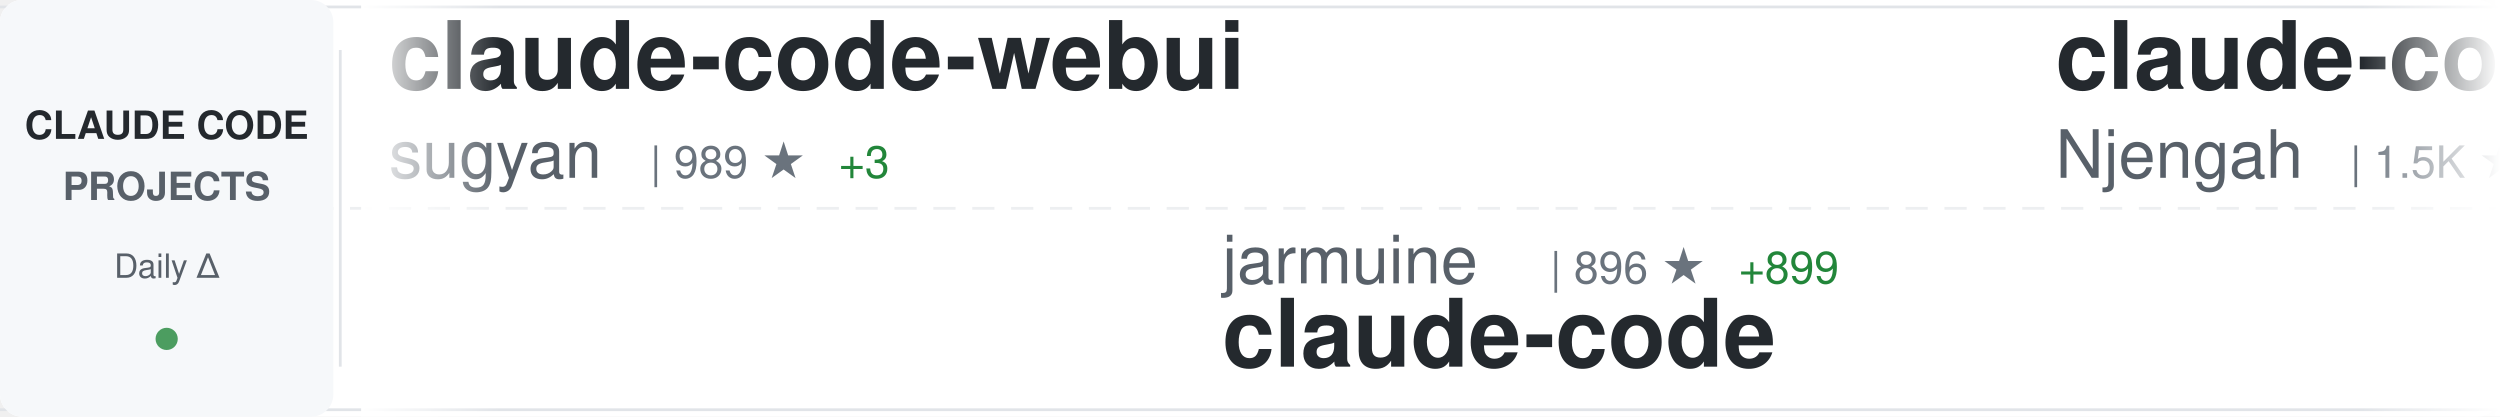
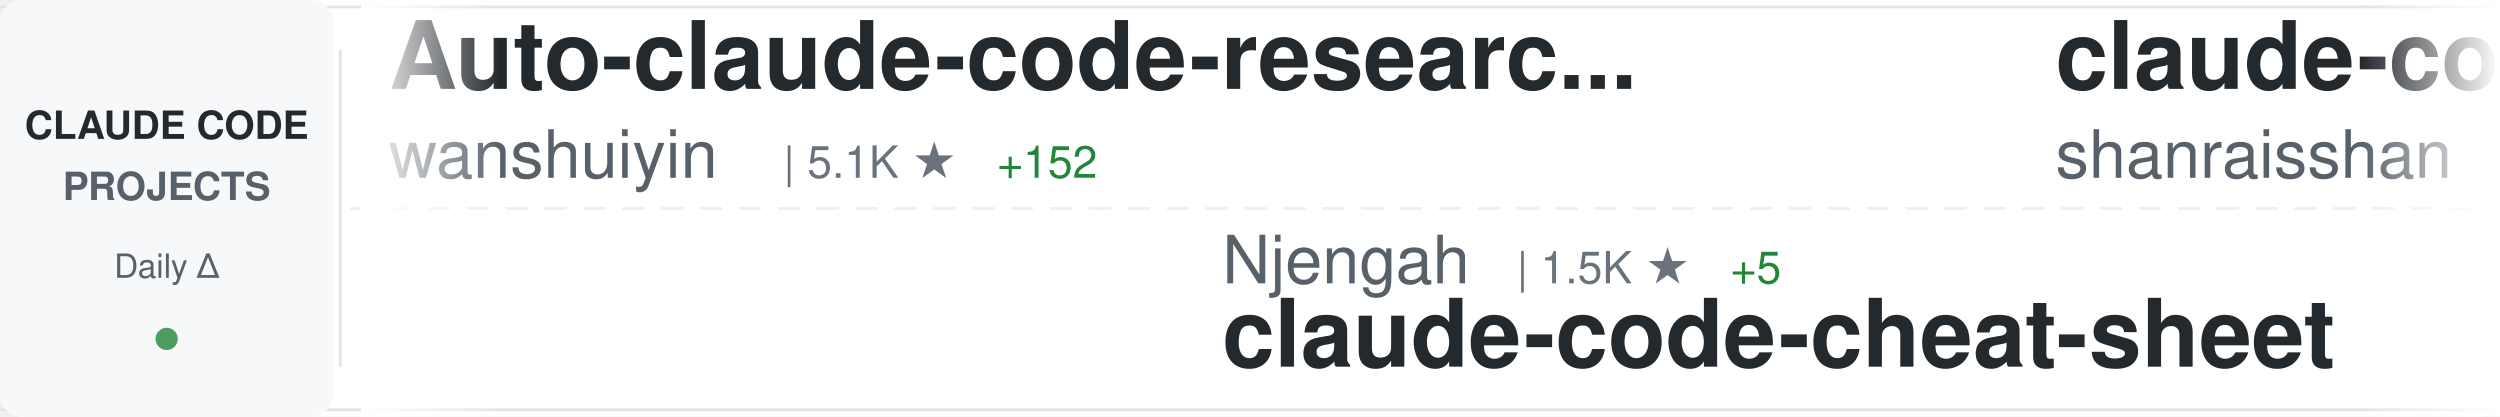
<svg xmlns="http://www.w3.org/2000/svg" width="900" height="150">
  <defs>
    <linearGradient id="awesomeLeftFade" x1="0%" y1="0%" x2="100%" y2="0%">
      <stop offset="0%" style="stop-color:#ffffff;stop-opacity:1" />
      <stop offset="100%" style="stop-color:#ffffff;stop-opacity:0" />
    </linearGradient>
    <linearGradient id="awesomeRightFade" x1="0%" y1="0%" x2="100%" y2="0%">
      <stop offset="0%" style="stop-color:#ffffff;stop-opacity:0" />
      <stop offset="100%" style="stop-color:#ffffff;stop-opacity:1" />
    </linearGradient>
  </defs>
  <rect width="900" height="150" fill="#ffffff" rx="8" />
  <rect x="0" y="2" width="900" height="1" fill="#e1e4e8" />
  <rect x="0" y="147" width="900" height="1" fill="#e1e4e8" />
  <line x1="0" y1="75" x2="900" y2="75" stroke="#e1e4e8" stroke-width="1" stroke-dasharray="8 6" opacity="0.6" />
  <rect x="0" y="0" width="120" height="150" fill="#f6f8fa" rx="8" />
  <text x="60" y="50" font-family="-apple-system, BlinkMacSystemFont, 'Segoe UI', Helvetica, Arial, sans-serif" font-size="14" font-weight="600" fill="#24292e" text-anchor="middle">CLAUDE CODE</text>
  <text x="60" y="72" font-family="-apple-system, BlinkMacSystemFont, 'Segoe UI', Helvetica, Arial, sans-serif" font-size="14" font-weight="600" fill="#586069" text-anchor="middle">PROJECTS</text>
  <text x="60" y="100" font-family="-apple-system, BlinkMacSystemFont, 'Segoe UI', Helvetica, Arial, sans-serif" font-size="12" font-weight="500" fill="#586069" text-anchor="middle">Daily Δ</text>
  <circle cx="60" cy="122" r="4" fill="#22863a" opacity="0.8" />
  <rect x="122" y="18" width="1" height="114" fill="#e1e4e8" />
  <clipPath id="awesomeTickerClip">
    <rect x="130" y="0" width="770" height="150" />
  </clipPath>
  <g clip-path="url(#awesomeTickerClip)">
    <g id="awesomeTickerItems">
      <animateTransform attributeName="transform" attributeType="XML" type="translate" from="0 0" to="-3000 0" dur="54s" repeatCount="indefinite" />
      <g transform="translate(0, 0)">
-         <text x="140" y="32" font-family="-apple-system, BlinkMacSystemFont, 'Segoe UI', Helvetica, Arial, sans-serif" font-size="34" font-weight="600" fill="#24292e">claude-code-webui</text>
-         <text x="140" y="64" font-family="-apple-system, BlinkMacSystemFont, 'Segoe UI', Helvetica, Arial, sans-serif" font-size="24" font-weight="400" fill="#586069">sugyan</text>
-         <text x="234" y="64" font-family="-apple-system, BlinkMacSystemFont, 'Segoe UI', Helvetica, Arial, sans-serif" font-size="16" font-weight="500" fill="#6a737d">| 989 ★</text>
-         <text x="302" y="64" font-family="-apple-system, BlinkMacSystemFont, 'Segoe UI', Helvetica, Arial, sans-serif" font-size="16" font-weight="500" fill="#22863a"> +3</text>
+         <text x="140" y="32" font-family="-apple-system, BlinkMacSystemFont, 'Segoe UI', Helvetica, Arial, sans-serif" font-size="34" font-weight="600" fill="#24292e">Auto-claude-code-researc...</text>
+         <text x="140" y="64" font-family="-apple-system, BlinkMacSystemFont, 'Segoe UI', Helvetica, Arial, sans-serif" font-size="24" font-weight="400" fill="#586069">wanshuiyin</text>
+         <text x="282" y="64" font-family="-apple-system, BlinkMacSystemFont, 'Segoe UI', Helvetica, Arial, sans-serif" font-size="16" font-weight="500" fill="#6a737d">| 5.1K ★</text>
+         <text x="359" y="64" font-family="-apple-system, BlinkMacSystemFont, 'Segoe UI', Helvetica, Arial, sans-serif" font-size="16" font-weight="500" fill="#22863a"> +152</text>
      </g>
      <g transform="translate(300, 0)">
-         <text x="140" y="102" font-family="-apple-system, BlinkMacSystemFont, 'Segoe UI', Helvetica, Arial, sans-serif" font-size="24" font-weight="400" fill="#586069">jarmuine</text>
-         <text x="258" y="102" font-family="-apple-system, BlinkMacSystemFont, 'Segoe UI', Helvetica, Arial, sans-serif" font-size="16" font-weight="500" fill="#6a737d">| 896 ★</text>
-         <text x="326" y="102" font-family="-apple-system, BlinkMacSystemFont, 'Segoe UI', Helvetica, Arial, sans-serif" font-size="16" font-weight="500" fill="#22863a"> +899</text>
+         <text x="140" y="102" font-family="-apple-system, BlinkMacSystemFont, 'Segoe UI', Helvetica, Arial, sans-serif" font-size="24" font-weight="400" fill="#586069">Njengah</text>
+         <text x="246" y="102" font-family="-apple-system, BlinkMacSystemFont, 'Segoe UI', Helvetica, Arial, sans-serif" font-size="16" font-weight="500" fill="#6a737d">| 1.5K ★</text>
+         <text x="323" y="102" font-family="-apple-system, BlinkMacSystemFont, 'Segoe UI', Helvetica, Arial, sans-serif" font-size="16" font-weight="500" fill="#22863a"> +5</text>
+         <text x="140" y="132" font-family="-apple-system, BlinkMacSystemFont, 'Segoe UI', Helvetica, Arial, sans-serif" font-size="34" font-weight="600" fill="#24292e">claude-code-cheat-sheet</text>
+       </g>
+       <g transform="translate(600, 0)">
+         <text x="140" y="32" font-family="-apple-system, BlinkMacSystemFont, 'Segoe UI', Helvetica, Arial, sans-serif" font-size="34" font-weight="600" fill="#24292e">claude-code-best-practic...</text>
+         <text x="140" y="64" font-family="-apple-system, BlinkMacSystemFont, 'Segoe UI', Helvetica, Arial, sans-serif" font-size="24" font-weight="400" fill="#586069">shanraisshan</text>
+         <text x="306" y="64" font-family="-apple-system, BlinkMacSystemFont, 'Segoe UI', Helvetica, Arial, sans-serif" font-size="16" font-weight="500" fill="#6a737d">| 29.9K ★</text>
+         <text x="392" y="64" font-family="-apple-system, BlinkMacSystemFont, 'Segoe UI', Helvetica, Arial, sans-serif" font-size="16" font-weight="500" fill="#22863a"> +2.4K</text>
+       </g>
+       <g transform="translate(900, 0)">
+         <text x="140" y="102" font-family="-apple-system, BlinkMacSystemFont, 'Segoe UI', Helvetica, Arial, sans-serif" font-size="24" font-weight="400" fill="#586069">wshobson</text>
+         <text x="258" y="102" font-family="-apple-system, BlinkMacSystemFont, 'Segoe UI', Helvetica, Arial, sans-serif" font-size="16" font-weight="500" fill="#6a737d">| 32.7K ★</text>
+         <text x="344" y="102" font-family="-apple-system, BlinkMacSystemFont, 'Segoe UI', Helvetica, Arial, sans-serif" font-size="16" font-weight="500" fill="#22863a"> +99</text>
+         <text x="140" y="132" font-family="-apple-system, BlinkMacSystemFont, 'Segoe UI', Helvetica, Arial, sans-serif" font-size="34" font-weight="600" fill="#24292e">agents</text>
+       </g>
+       <g transform="translate(1200, 0)">
+         <text x="140" y="32" font-family="-apple-system, BlinkMacSystemFont, 'Segoe UI', Helvetica, Arial, sans-serif" font-size="34" font-weight="600" fill="#24292e">claude_code_src</text>
+         <text x="140" y="64" font-family="-apple-system, BlinkMacSystemFont, 'Segoe UI', Helvetica, Arial, sans-serif" font-size="24" font-weight="400" fill="#586069">ponponon</text>
+         <text x="258" y="64" font-family="-apple-system, BlinkMacSystemFont, 'Segoe UI', Helvetica, Arial, sans-serif" font-size="16" font-weight="500" fill="#6a737d">| 1.1K ★</text>
+         <text x="335" y="64" font-family="-apple-system, BlinkMacSystemFont, 'Segoe UI', Helvetica, Arial, sans-serif" font-size="16" font-weight="500" fill="#22863a"> +1.1K</text>
+       </g>
+       <g transform="translate(1500, 0)">
+         <text x="140" y="102" font-family="-apple-system, BlinkMacSystemFont, 'Segoe UI', Helvetica, Arial, sans-serif" font-size="24" font-weight="400" fill="#586069">OneRedOak</text>
+         <text x="270" y="102" font-family="-apple-system, BlinkMacSystemFont, 'Segoe UI', Helvetica, Arial, sans-serif" font-size="16" font-weight="500" fill="#6a737d">| 3.8K ★</text>
+         <text x="347" y="102" font-family="-apple-system, BlinkMacSystemFont, 'Segoe UI', Helvetica, Arial, sans-serif" font-size="16" font-weight="500" fill="#22863a"> +7</text>
+         <text x="140" y="132" font-family="-apple-system, BlinkMacSystemFont, 'Segoe UI', Helvetica, Arial, sans-serif" font-size="34" font-weight="600" fill="#24292e">claude-code-workflows</text>
+       </g>
+       <g transform="translate(1800, 0)">
+         <text x="140" y="32" font-family="-apple-system, BlinkMacSystemFont, 'Segoe UI', Helvetica, Arial, sans-serif" font-size="34" font-weight="600" fill="#24292e">CLIProxyAPI</text>
+         <text x="140" y="64" font-family="-apple-system, BlinkMacSystemFont, 'Segoe UI', Helvetica, Arial, sans-serif" font-size="24" font-weight="400" fill="#586069">router-for-me</text>
+         <text x="318" y="64" font-family="-apple-system, BlinkMacSystemFont, 'Segoe UI', Helvetica, Arial, sans-serif" font-size="16" font-weight="500" fill="#6a737d">| 21.9K ★</text>
+         <text x="404" y="64" font-family="-apple-system, BlinkMacSystemFont, 'Segoe UI', Helvetica, Arial, sans-serif" font-size="16" font-weight="500" fill="#22863a"> +353</text>
+       </g>
+       <g transform="translate(2100, 0)">
+         <text x="140" y="102" font-family="-apple-system, BlinkMacSystemFont, 'Segoe UI', Helvetica, Arial, sans-serif" font-size="24" font-weight="400" fill="#586069">freestylefly</text>
+         <text x="306" y="102" font-family="-apple-system, BlinkMacSystemFont, 'Segoe UI', Helvetica, Arial, sans-serif" font-size="16" font-weight="500" fill="#6a737d">| 103 ★</text>
+         <text x="374" y="102" font-family="-apple-system, BlinkMacSystemFont, 'Segoe UI', Helvetica, Arial, sans-serif" font-size="16" font-weight="500" fill="#22863a"> +84</text>
        <text x="140" y="132" font-family="-apple-system, BlinkMacSystemFont, 'Segoe UI', Helvetica, Arial, sans-serif" font-size="34" font-weight="600" fill="#24292e">claude-code</text>
      </g>
-       <g transform="translate(600, 0)">
-         <text x="140" y="32" font-family="-apple-system, BlinkMacSystemFont, 'Segoe UI', Helvetica, Arial, sans-serif" font-size="34" font-weight="600" fill="#24292e">claude-code-cheat-sheet</text>
-         <text x="140" y="64" font-family="-apple-system, BlinkMacSystemFont, 'Segoe UI', Helvetica, Arial, sans-serif" font-size="24" font-weight="400" fill="#586069">Njengah</text>
-         <text x="246" y="64" font-family="-apple-system, BlinkMacSystemFont, 'Segoe UI', Helvetica, Arial, sans-serif" font-size="16" font-weight="500" fill="#6a737d">| 1.5K ★</text>
-         <text x="323" y="64" font-family="-apple-system, BlinkMacSystemFont, 'Segoe UI', Helvetica, Arial, sans-serif" font-size="16" font-weight="500" fill="#22863a"> +4</text>
-       </g>
-       <g transform="translate(900, 0)">
-         <text x="140" y="102" font-family="-apple-system, BlinkMacSystemFont, 'Segoe UI', Helvetica, Arial, sans-serif" font-size="24" font-weight="400" fill="#586069">siteboon</text>
-         <text x="258" y="102" font-family="-apple-system, BlinkMacSystemFont, 'Segoe UI', Helvetica, Arial, sans-serif" font-size="16" font-weight="500" fill="#6a737d">| 9.2K ★</text>
-         <text x="335" y="102" font-family="-apple-system, BlinkMacSystemFont, 'Segoe UI', Helvetica, Arial, sans-serif" font-size="16" font-weight="500" fill="#22863a"> +94</text>
-         <text x="140" y="132" font-family="-apple-system, BlinkMacSystemFont, 'Segoe UI', Helvetica, Arial, sans-serif" font-size="34" font-weight="600" fill="#24292e">claudecodeui</text>
-       </g>
-       <g transform="translate(1200, 0)">
-         <text x="140" y="32" font-family="-apple-system, BlinkMacSystemFont, 'Segoe UI', Helvetica, Arial, sans-serif" font-size="34" font-weight="600" fill="#24292e">Claude-Code-Communicatio...</text>
-         <text x="140" y="64" font-family="-apple-system, BlinkMacSystemFont, 'Segoe UI', Helvetica, Arial, sans-serif" font-size="24" font-weight="400" fill="#586069">nishimoto265</text>
-         <text x="306" y="64" font-family="-apple-system, BlinkMacSystemFont, 'Segoe UI', Helvetica, Arial, sans-serif" font-size="16" font-weight="500" fill="#6a737d">| 495 ★</text>
-       </g>
-       <g transform="translate(1500, 0)">
-         <text x="140" y="102" font-family="-apple-system, BlinkMacSystemFont, 'Segoe UI', Helvetica, Arial, sans-serif" font-size="24" font-weight="400" fill="#586069">VineeTagarwaL-code</text>
-         <text x="378" y="102" font-family="-apple-system, BlinkMacSystemFont, 'Segoe UI', Helvetica, Arial, sans-serif" font-size="16" font-weight="500" fill="#6a737d">| 201 ★</text>
-         <text x="446" y="102" font-family="-apple-system, BlinkMacSystemFont, 'Segoe UI', Helvetica, Arial, sans-serif" font-size="16" font-weight="500" fill="#22863a"> +201</text>
-         <text x="140" y="132" font-family="-apple-system, BlinkMacSystemFont, 'Segoe UI', Helvetica, Arial, sans-serif" font-size="34" font-weight="600" fill="#24292e">claude-code</text>
-       </g>
-       <g transform="translate(1800, 0)">
-         <text x="140" y="32" font-family="-apple-system, BlinkMacSystemFont, 'Segoe UI', Helvetica, Arial, sans-serif" font-size="34" font-weight="600" fill="#24292e">claude-code-workflows</text>
-         <text x="140" y="64" font-family="-apple-system, BlinkMacSystemFont, 'Segoe UI', Helvetica, Arial, sans-serif" font-size="24" font-weight="400" fill="#586069">OneRedOak</text>
-         <text x="270" y="64" font-family="-apple-system, BlinkMacSystemFont, 'Segoe UI', Helvetica, Arial, sans-serif" font-size="16" font-weight="500" fill="#6a737d">| 3.8K ★</text>
-         <text x="347" y="64" font-family="-apple-system, BlinkMacSystemFont, 'Segoe UI', Helvetica, Arial, sans-serif" font-size="16" font-weight="500" fill="#22863a"> +6</text>
-       </g>
-       <g transform="translate(2100, 0)">
-         <text x="140" y="102" font-family="-apple-system, BlinkMacSystemFont, 'Segoe UI', Helvetica, Arial, sans-serif" font-size="24" font-weight="400" fill="#586069">catlog22</text>
-         <text x="258" y="102" font-family="-apple-system, BlinkMacSystemFont, 'Segoe UI', Helvetica, Arial, sans-serif" font-size="16" font-weight="500" fill="#6a737d">| 1.6K ★</text>
-         <text x="335" y="102" font-family="-apple-system, BlinkMacSystemFont, 'Segoe UI', Helvetica, Arial, sans-serif" font-size="16" font-weight="500" fill="#22863a"> +30</text>
-         <text x="140" y="132" font-family="-apple-system, BlinkMacSystemFont, 'Segoe UI', Helvetica, Arial, sans-serif" font-size="34" font-weight="600" fill="#24292e">Claude-Code-Workflow</text>
-       </g>
      <g transform="translate(2400, 0)">
-         <text x="140" y="32" font-family="-apple-system, BlinkMacSystemFont, 'Segoe UI', Helvetica, Arial, sans-serif" font-size="34" font-weight="600" fill="#24292e">claude-skills</text>
-         <text x="140" y="64" font-family="-apple-system, BlinkMacSystemFont, 'Segoe UI', Helvetica, Arial, sans-serif" font-size="24" font-weight="400" fill="#586069">alirezarezvani</text>
-         <text x="330" y="64" font-family="-apple-system, BlinkMacSystemFont, 'Segoe UI', Helvetica, Arial, sans-serif" font-size="16" font-weight="500" fill="#6a737d">| 8.5K ★</text>
-         <text x="407" y="64" font-family="-apple-system, BlinkMacSystemFont, 'Segoe UI', Helvetica, Arial, sans-serif" font-size="16" font-weight="500" fill="#22863a"> +246</text>
+         <text x="140" y="32" font-family="-apple-system, BlinkMacSystemFont, 'Segoe UI', Helvetica, Arial, sans-serif" font-size="34" font-weight="600" fill="#24292e">claude-code-cli</text>
+         <text x="140" y="64" font-family="-apple-system, BlinkMacSystemFont, 'Segoe UI', Helvetica, Arial, sans-serif" font-size="24" font-weight="400" fill="#586069">huangserva</text>
+         <text x="282" y="64" font-family="-apple-system, BlinkMacSystemFont, 'Segoe UI', Helvetica, Arial, sans-serif" font-size="16" font-weight="500" fill="#6a737d">| 313 ★</text>
+         <text x="350" y="64" font-family="-apple-system, BlinkMacSystemFont, 'Segoe UI', Helvetica, Arial, sans-serif" font-size="16" font-weight="500" fill="#22863a"> +294</text>
      </g>
      <g transform="translate(2700, 0)">
-         <text x="140" y="102" font-family="-apple-system, BlinkMacSystemFont, 'Segoe UI', Helvetica, Arial, sans-serif" font-size="24" font-weight="400" fill="#586069">simonw</text>
-         <text x="234" y="102" font-family="-apple-system, BlinkMacSystemFont, 'Segoe UI', Helvetica, Arial, sans-serif" font-size="16" font-weight="500" fill="#6a737d">| 1.4K ★</text>
-         <text x="311" y="102" font-family="-apple-system, BlinkMacSystemFont, 'Segoe UI', Helvetica, Arial, sans-serif" font-size="16" font-weight="500" fill="#22863a"> +4</text>
-         <text x="140" y="132" font-family="-apple-system, BlinkMacSystemFont, 'Segoe UI', Helvetica, Arial, sans-serif" font-size="34" font-weight="600" fill="#24292e">claude-code-transcripts</text>
+         <text x="140" y="102" font-family="-apple-system, BlinkMacSystemFont, 'Segoe UI', Helvetica, Arial, sans-serif" font-size="24" font-weight="400" fill="#586069">edmund-io</text>
+         <text x="270" y="102" font-family="-apple-system, BlinkMacSystemFont, 'Segoe UI', Helvetica, Arial, sans-serif" font-size="16" font-weight="500" fill="#6a737d">| 1.4K ★</text>
+         <text x="347" y="102" font-family="-apple-system, BlinkMacSystemFont, 'Segoe UI', Helvetica, Arial, sans-serif" font-size="16" font-weight="500" fill="#22863a"> +3</text>
+         <text x="140" y="132" font-family="-apple-system, BlinkMacSystemFont, 'Segoe UI', Helvetica, Arial, sans-serif" font-size="34" font-weight="600" fill="#24292e">edmunds-claude-code</text>
      </g>
      <g transform="translate(3000, 0)">
-         <text x="140" y="32" font-family="-apple-system, BlinkMacSystemFont, 'Segoe UI', Helvetica, Arial, sans-serif" font-size="34" font-weight="600" fill="#24292e">claude-code-webui</text>
-         <text x="140" y="64" font-family="-apple-system, BlinkMacSystemFont, 'Segoe UI', Helvetica, Arial, sans-serif" font-size="24" font-weight="400" fill="#586069">sugyan</text>
-         <text x="234" y="64" font-family="-apple-system, BlinkMacSystemFont, 'Segoe UI', Helvetica, Arial, sans-serif" font-size="16" font-weight="500" fill="#6a737d">| 989 ★</text>
-         <text x="302" y="64" font-family="-apple-system, BlinkMacSystemFont, 'Segoe UI', Helvetica, Arial, sans-serif" font-size="16" font-weight="500" fill="#22863a"> +3</text>
+         <text x="140" y="32" font-family="-apple-system, BlinkMacSystemFont, 'Segoe UI', Helvetica, Arial, sans-serif" font-size="34" font-weight="600" fill="#24292e">Auto-claude-code-researc...</text>
+         <text x="140" y="64" font-family="-apple-system, BlinkMacSystemFont, 'Segoe UI', Helvetica, Arial, sans-serif" font-size="24" font-weight="400" fill="#586069">wanshuiyin</text>
+         <text x="282" y="64" font-family="-apple-system, BlinkMacSystemFont, 'Segoe UI', Helvetica, Arial, sans-serif" font-size="16" font-weight="500" fill="#6a737d">| 5.1K ★</text>
+         <text x="359" y="64" font-family="-apple-system, BlinkMacSystemFont, 'Segoe UI', Helvetica, Arial, sans-serif" font-size="16" font-weight="500" fill="#22863a"> +152</text>
      </g>
      <g transform="translate(3300, 0)">
-         <text x="140" y="102" font-family="-apple-system, BlinkMacSystemFont, 'Segoe UI', Helvetica, Arial, sans-serif" font-size="24" font-weight="400" fill="#586069">jarmuine</text>
-         <text x="258" y="102" font-family="-apple-system, BlinkMacSystemFont, 'Segoe UI', Helvetica, Arial, sans-serif" font-size="16" font-weight="500" fill="#6a737d">| 896 ★</text>
-         <text x="326" y="102" font-family="-apple-system, BlinkMacSystemFont, 'Segoe UI', Helvetica, Arial, sans-serif" font-size="16" font-weight="500" fill="#22863a"> +899</text>
-         <text x="140" y="132" font-family="-apple-system, BlinkMacSystemFont, 'Segoe UI', Helvetica, Arial, sans-serif" font-size="34" font-weight="600" fill="#24292e">claude-code</text>
+         <text x="140" y="102" font-family="-apple-system, BlinkMacSystemFont, 'Segoe UI', Helvetica, Arial, sans-serif" font-size="24" font-weight="400" fill="#586069">Njengah</text>
+         <text x="246" y="102" font-family="-apple-system, BlinkMacSystemFont, 'Segoe UI', Helvetica, Arial, sans-serif" font-size="16" font-weight="500" fill="#6a737d">| 1.5K ★</text>
+         <text x="323" y="102" font-family="-apple-system, BlinkMacSystemFont, 'Segoe UI', Helvetica, Arial, sans-serif" font-size="16" font-weight="500" fill="#22863a"> +5</text>
+         <text x="140" y="132" font-family="-apple-system, BlinkMacSystemFont, 'Segoe UI', Helvetica, Arial, sans-serif" font-size="34" font-weight="600" fill="#24292e">claude-code-cheat-sheet</text>
      </g>
      <g transform="translate(3600, 0)">
-         <text x="140" y="32" font-family="-apple-system, BlinkMacSystemFont, 'Segoe UI', Helvetica, Arial, sans-serif" font-size="34" font-weight="600" fill="#24292e">claude-code-cheat-sheet</text>
-         <text x="140" y="64" font-family="-apple-system, BlinkMacSystemFont, 'Segoe UI', Helvetica, Arial, sans-serif" font-size="24" font-weight="400" fill="#586069">Njengah</text>
-         <text x="246" y="64" font-family="-apple-system, BlinkMacSystemFont, 'Segoe UI', Helvetica, Arial, sans-serif" font-size="16" font-weight="500" fill="#6a737d">| 1.5K ★</text>
-         <text x="323" y="64" font-family="-apple-system, BlinkMacSystemFont, 'Segoe UI', Helvetica, Arial, sans-serif" font-size="16" font-weight="500" fill="#22863a"> +4</text>
+         <text x="140" y="32" font-family="-apple-system, BlinkMacSystemFont, 'Segoe UI', Helvetica, Arial, sans-serif" font-size="34" font-weight="600" fill="#24292e">claude-code-best-practic...</text>
+         <text x="140" y="64" font-family="-apple-system, BlinkMacSystemFont, 'Segoe UI', Helvetica, Arial, sans-serif" font-size="24" font-weight="400" fill="#586069">shanraisshan</text>
+         <text x="306" y="64" font-family="-apple-system, BlinkMacSystemFont, 'Segoe UI', Helvetica, Arial, sans-serif" font-size="16" font-weight="500" fill="#6a737d">| 29.9K ★</text>
+         <text x="392" y="64" font-family="-apple-system, BlinkMacSystemFont, 'Segoe UI', Helvetica, Arial, sans-serif" font-size="16" font-weight="500" fill="#22863a"> +2.4K</text>
      </g>
      <g transform="translate(3900, 0)">
-         <text x="140" y="102" font-family="-apple-system, BlinkMacSystemFont, 'Segoe UI', Helvetica, Arial, sans-serif" font-size="24" font-weight="400" fill="#586069">siteboon</text>
-         <text x="258" y="102" font-family="-apple-system, BlinkMacSystemFont, 'Segoe UI', Helvetica, Arial, sans-serif" font-size="16" font-weight="500" fill="#6a737d">| 9.2K ★</text>
-         <text x="335" y="102" font-family="-apple-system, BlinkMacSystemFont, 'Segoe UI', Helvetica, Arial, sans-serif" font-size="16" font-weight="500" fill="#22863a"> +94</text>
-         <text x="140" y="132" font-family="-apple-system, BlinkMacSystemFont, 'Segoe UI', Helvetica, Arial, sans-serif" font-size="34" font-weight="600" fill="#24292e">claudecodeui</text>
+         <text x="140" y="102" font-family="-apple-system, BlinkMacSystemFont, 'Segoe UI', Helvetica, Arial, sans-serif" font-size="24" font-weight="400" fill="#586069">wshobson</text>
+         <text x="258" y="102" font-family="-apple-system, BlinkMacSystemFont, 'Segoe UI', Helvetica, Arial, sans-serif" font-size="16" font-weight="500" fill="#6a737d">| 32.7K ★</text>
+         <text x="344" y="102" font-family="-apple-system, BlinkMacSystemFont, 'Segoe UI', Helvetica, Arial, sans-serif" font-size="16" font-weight="500" fill="#22863a"> +99</text>
+         <text x="140" y="132" font-family="-apple-system, BlinkMacSystemFont, 'Segoe UI', Helvetica, Arial, sans-serif" font-size="34" font-weight="600" fill="#24292e">agents</text>
      </g>
    </g>
  </g>
  <rect x="130" y="0" width="50" height="150" fill="url(#awesomeLeftFade)" />
  <rect x="850" y="0" width="50" height="150" fill="url(#awesomeRightFade)" />
</svg>
